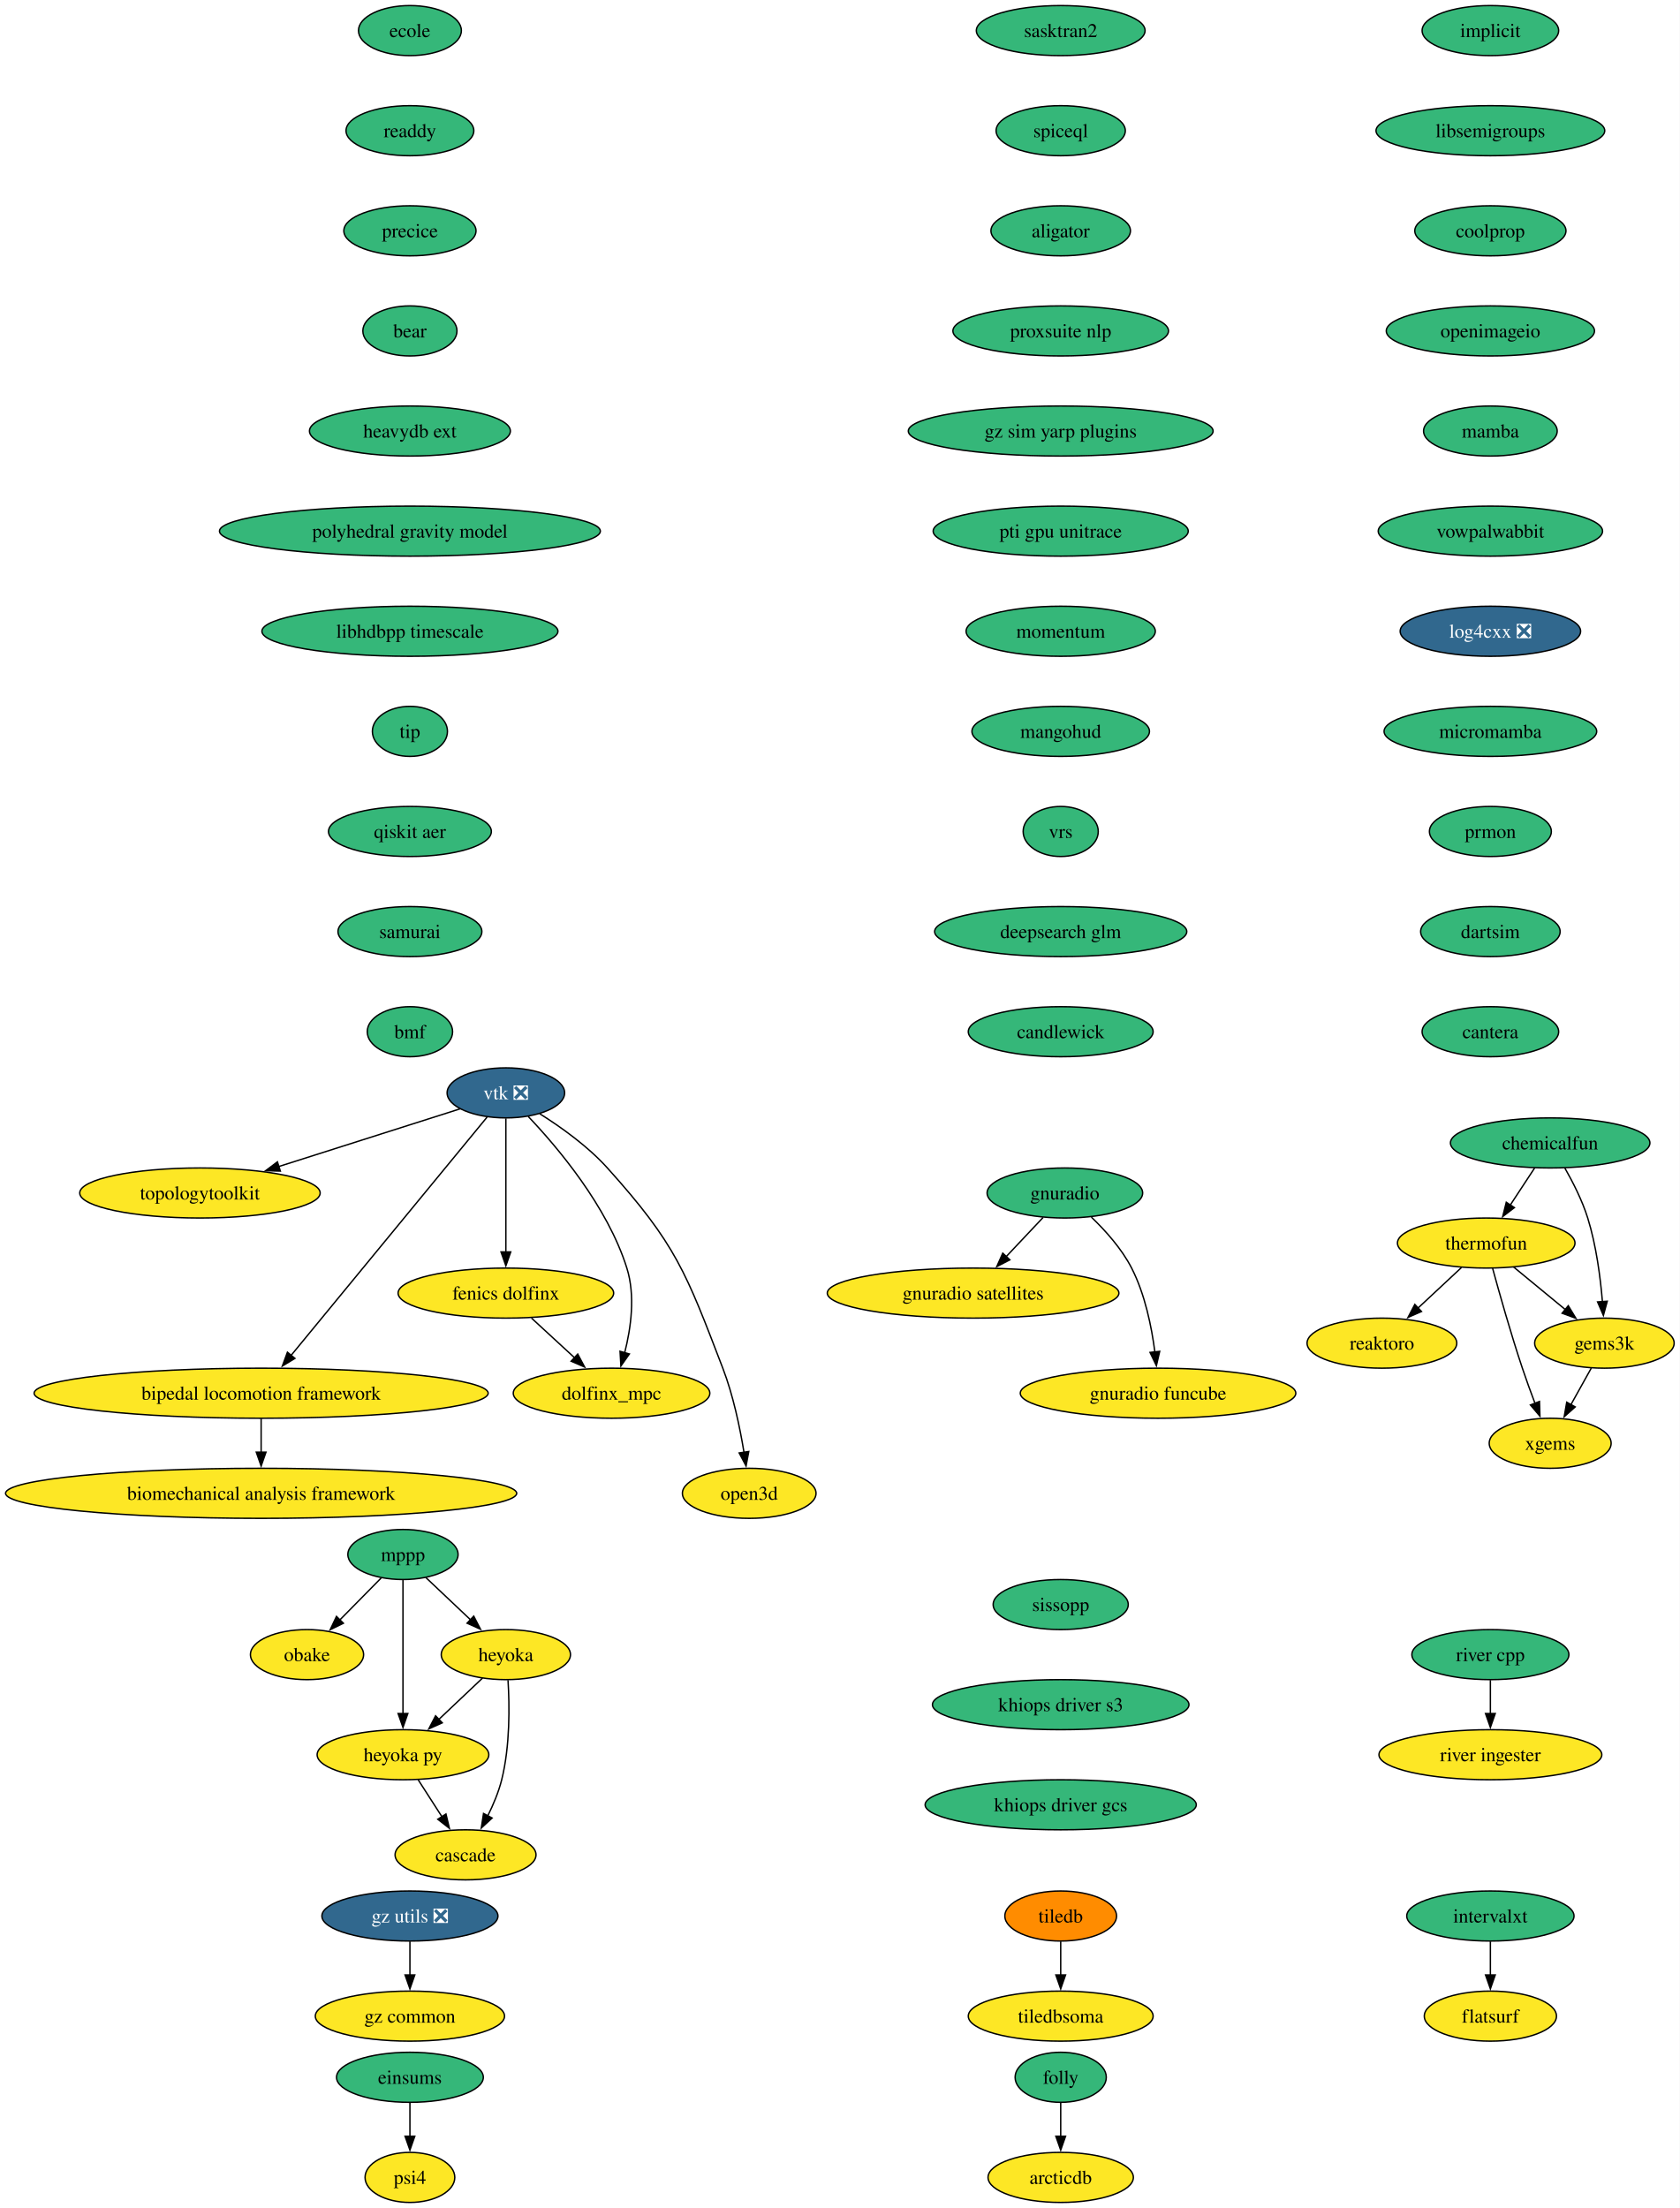
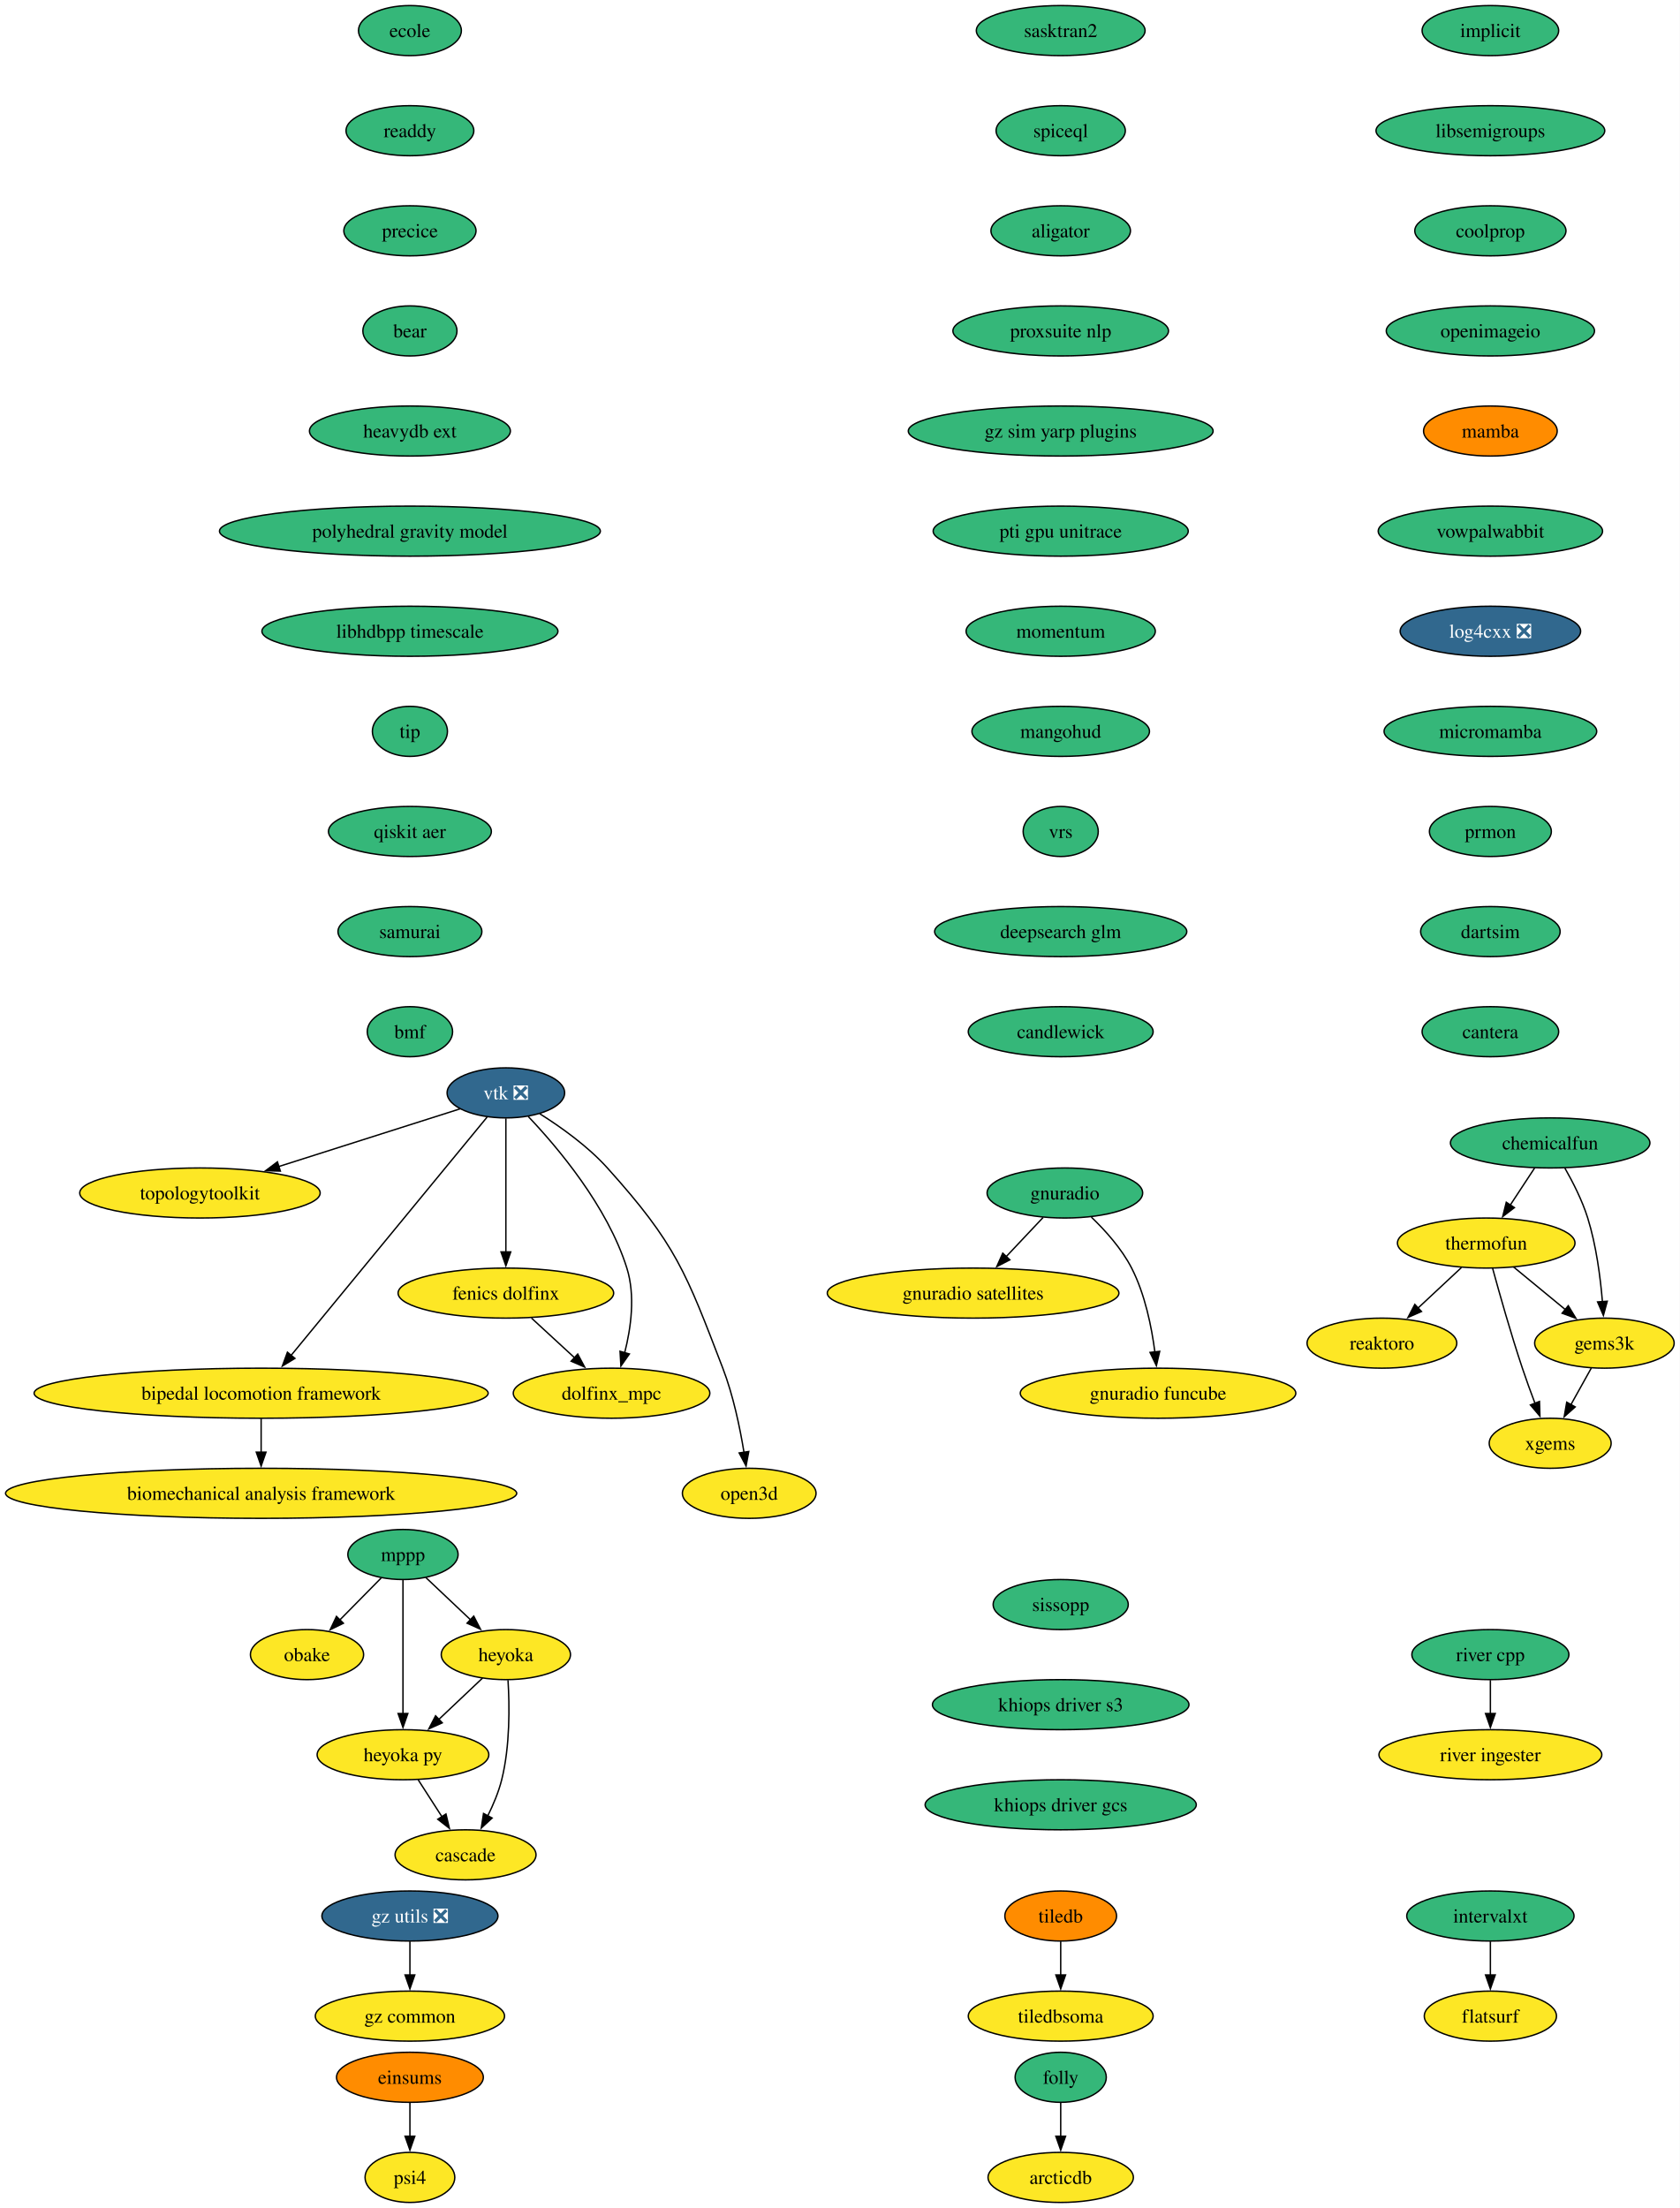
<svg xmlns="http://www.w3.org/2000/svg" xmlns:xlink="http://www.w3.org/1999/xlink" width="1208pt" height="1588pt" viewBox="0.00 0.00 1208.00 1588.00">
  <g id="graph0" class="graph" transform="scale(1 1) rotate(0) translate(4 1584)">
    <polygon fill="white" stroke="none" points="-4,4 -4,-1584 1203.94,-1584 1203.94,4 -4,4" />
    <g id="node1" class="node">
      <g id="a_node1">
        <a xlink:href="https://github.com/conda-forge/implicit-feedstock" xlink:title="implicit">
          <ellipse fill="#35b779" stroke="black" cx="1067.79" cy="-1562" rx="49.1" ry="18" />
          <text xml:space="preserve" text-anchor="middle" x="1067.79" y="-1557.33" font-family="Times,serif" font-size="14.00">implicit</text>
        </a>
      </g>
    </g>
    <g id="node2" class="node">
      <g id="a_node2">
        <a xlink:href="https://github.com/conda-forge/libsemigroups-feedstock" xlink:title="libsemigroups">
          <ellipse fill="#35b779" stroke="black" cx="1067.79" cy="-1490" rx="82.25" ry="18" />
          <text xml:space="preserve" text-anchor="middle" x="1067.79" y="-1485.33" font-family="Times,serif" font-size="14.00">libsemigroups</text>
        </a>
      </g>
    </g>
    <g id="node3" class="node">
      <g id="a_node3">
        <a xlink:href="https://github.com/conda-forge/coolprop-feedstock" xlink:title="coolprop">
          <ellipse fill="#35b779" stroke="black" cx="1067.79" cy="-1418" rx="54.36" ry="18" />
          <text xml:space="preserve" text-anchor="middle" x="1067.79" y="-1413.33" font-family="Times,serif" font-size="14.00">coolprop</text>
        </a>
      </g>
    </g>
    <g id="node18" class="node">
      <g id="a_node18">
        <a xlink:href="https://github.com/conda-forge/openimageio-feedstock" xlink:title="openimageio">
          <ellipse fill="#35b779" stroke="black" cx="1067.79" cy="-1346" rx="74.88" ry="18" />
          <text xml:space="preserve" text-anchor="middle" x="1067.79" y="-1341.33" font-family="Times,serif" font-size="14.00">openimageio</text>
        </a>
      </g>
    </g>
    <g id="node4" class="node">
      <g id="a_node4">
        <a xlink:href="https://github.com/conda-forge/mppp-feedstock" xlink:title="mppp">
          <ellipse fill="#35b779" stroke="black" cx="285.79" cy="-466" rx="39.63" ry="18" />
          <text xml:space="preserve" text-anchor="middle" x="285.79" y="-461.32" font-family="Times,serif" font-size="14.00">mppp</text>
        </a>
      </g>
    </g>
    <g id="node5" class="node">
      <g id="a_node5">
        <a xlink:href="https://github.com/conda-forge/obake-feedstock" xlink:title="obake">
          <ellipse fill="#fde725" stroke="black" cx="216.79" cy="-394" rx="40.69" ry="18" />
          <text xml:space="preserve" text-anchor="middle" x="216.79" y="-389.32" font-family="Times,serif" font-size="14.00">obake</text>
        </a>
      </g>
    </g>
    <g id="edge3" class="edge">
      <path fill="none" stroke="black" d="M270.13,-449.12C261.31,-440.17 250.12,-428.81 240.26,-418.81" />
      <polygon fill="black" stroke="black" points="242.96,-416.56 233.45,-411.9 237.97,-421.48 242.96,-416.56" />
    </g>
    <g id="node6" class="node">
      <g id="a_node6">
        <a xlink:href="https://github.com/conda-forge/heyoka-feedstock" xlink:title="heyoka">
          <ellipse fill="#fde725" stroke="black" cx="359.79" cy="-394" rx="46.47" ry="18" />
          <text xml:space="preserve" text-anchor="middle" x="359.79" y="-389.32" font-family="Times,serif" font-size="14.00">heyoka</text>
        </a>
      </g>
    </g>
    <g id="edge4" class="edge">
      <path fill="none" stroke="black" d="M302.21,-449.46C311.69,-440.5 323.8,-429.04 334.47,-418.95" />
      <polygon fill="black" stroke="black" points="336.68,-421.68 341.54,-412.26 331.87,-416.59 336.68,-421.68" />
    </g>
    <g id="node7" class="node">
      <g id="a_node7">
        <a xlink:href="https://github.com/conda-forge/heyoka.py-feedstock" xlink:title="heyoka py">
          <ellipse fill="#fde725" stroke="black" cx="285.79" cy="-322" rx="61.73" ry="18" />
          <text xml:space="preserve" text-anchor="middle" x="285.79" y="-317.32" font-family="Times,serif" font-size="14.00">heyoka py</text>
        </a>
      </g>
    </g>
    <g id="edge5" class="edge">
      <path fill="none" stroke="black" d="M285.79,-447.59C285.79,-423.61 285.79,-380.14 285.79,-351.42" />
      <polygon fill="black" stroke="black" points="289.29,-351.62 285.79,-341.62 282.29,-351.62 289.29,-351.62" />
    </g>
    <g id="edge6" class="edge">
      <path fill="none" stroke="black" d="M343,-377.12C333.73,-368.36 322.04,-357.29 311.64,-347.45" />
      <polygon fill="black" stroke="black" points="314.05,-344.92 304.38,-340.59 309.24,-350.01 314.05,-344.92" />
    </g>
    <g id="node8" class="node">
      <g id="a_node8">
        <a xlink:href="https://github.com/conda-forge/cascade-feedstock" xlink:title="cascade">
          <ellipse fill="#fde725" stroke="black" cx="330.79" cy="-250" rx="50.68" ry="18" />
          <text xml:space="preserve" text-anchor="middle" x="330.79" y="-245.32" font-family="Times,serif" font-size="14.00">cascade</text>
        </a>
      </g>
    </g>
    <g id="edge7" class="edge">
      <path fill="none" stroke="black" d="M361.33,-375.64C362.45,-357.48 362.86,-328.3 356.79,-304 354.58,-295.15 350.76,-286.05 346.72,-277.94" />
      <polygon fill="black" stroke="black" points="349.91,-276.47 342.11,-269.29 343.73,-279.76 349.91,-276.47" />
    </g>
    <g id="edge8" class="edge">
      <path fill="none" stroke="black" d="M296.68,-304.05C301.82,-296.06 308.08,-286.33 313.82,-277.4" />
      <polygon fill="black" stroke="black" points="316.71,-279.37 319.18,-269.06 310.82,-275.58 316.71,-279.37" />
    </g>
    <g id="node9" class="node">
      <g id="a_node9">
        <a xlink:href="https://github.com/conda-forge/tiledb-feedstock" xlink:title="tiledb">
          <ellipse fill="#ff8c00" stroke="black" cx="758.79" cy="-206" rx="40.16" ry="18" />
          <text xml:space="preserve" text-anchor="middle" x="758.79" y="-201.33" font-family="Times,serif" font-size="14.00">tiledb</text>
        </a>
      </g>
    </g>
    <g id="node10" class="node">
      <g id="a_node10">
        <a xlink:href="https://github.com/conda-forge/tiledbsoma-feedstock" xlink:title="tiledbsoma">
          <ellipse fill="#fde725" stroke="black" cx="758.79" cy="-134" rx="66.47" ry="18" />
          <text xml:space="preserve" text-anchor="middle" x="758.79" y="-129.32" font-family="Times,serif" font-size="14.00">tiledbsoma</text>
        </a>
      </g>
    </g>
    <g id="edge9" class="edge">
      <path fill="none" stroke="black" d="M758.79,-187.7C758.79,-180.41 758.79,-171.73 758.79,-163.54" />
      <polygon fill="black" stroke="black" points="762.29,-163.62 758.79,-153.62 755.29,-163.62 762.29,-163.62" />
    </g>
    <g id="node11" class="node">
      <g id="a_node11">
        <a xlink:href="https://github.com/conda-forge/vtk-feedstock/pull/411" xlink:title="vtk ❎">
          <ellipse fill="#31688e" stroke="black" cx="359.79" cy="-798" rx="42.26" ry="18" />
          <text xml:space="preserve" text-anchor="middle" x="359.79" y="-793.33" font-family="Times,serif" font-size="14.00" fill="white">vtk ❎</text>
        </a>
      </g>
    </g>
    <g id="node12" class="node">
      <g id="a_node12">
        <a xlink:href="https://github.com/conda-forge/topologytoolkit-feedstock" xlink:title="topologytoolkit">
          <ellipse fill="#fde725" stroke="black" cx="139.79" cy="-726" rx="86.46" ry="18" />
          <text xml:space="preserve" text-anchor="middle" x="139.79" y="-721.33" font-family="Times,serif" font-size="14.00">topologytoolkit</text>
        </a>
      </g>
    </g>
    <g id="edge10" class="edge">
      <path fill="none" stroke="black" d="M326.85,-786.52C292.41,-775.56 237.71,-758.16 196.34,-744.99" />
      <polygon fill="black" stroke="black" points="197.63,-741.73 187.04,-742.03 195.5,-748.4 197.63,-741.73" />
    </g>
    <g id="node13" class="node">
      <g id="a_node13">
        <a xlink:href="https://github.com/conda-forge/fenics-dolfinx-feedstock" xlink:title="fenics dolfinx">
          <ellipse fill="#fde725" stroke="black" cx="359.79" cy="-654" rx="77.52" ry="18" />
          <text xml:space="preserve" text-anchor="middle" x="359.79" y="-649.33" font-family="Times,serif" font-size="14.00">fenics dolfinx</text>
        </a>
      </g>
    </g>
    <g id="edge11" class="edge">
      <path fill="none" stroke="black" d="M359.79,-779.59C359.79,-755.61 359.79,-712.14 359.79,-683.42" />
      <polygon fill="black" stroke="black" points="363.29,-683.62 359.79,-673.62 356.29,-683.62 363.29,-683.62" />
    </g>
    <g id="node14" class="node">
      <g id="a_node14">
        <a xlink:href="https://github.com/conda-forge/bipedal-locomotion-framework-feedstock" xlink:title="bipedal locomotion framework">
          <ellipse fill="#fde725" stroke="black" cx="183.79" cy="-582" rx="163.27" ry="18" />
          <text xml:space="preserve" text-anchor="middle" x="183.79" y="-577.33" font-family="Times,serif" font-size="14.00">bipedal locomotion framework</text>
        </a>
      </g>
    </g>
    <g id="edge12" class="edge">
      <path fill="none" stroke="black" d="M346.27,-780.56C315.91,-743.65 242.11,-653.91 205.34,-609.21" />
      <polygon fill="black" stroke="black" points="208.1,-607.05 199.05,-601.55 202.7,-611.5 208.1,-607.05" />
    </g>
    <g id="node15" class="node">
      <g id="a_node15">
        <a xlink:href="https://github.com/conda-forge/dolfinx_mpc-feedstock" xlink:title="dolfinx_mpc">
          <ellipse fill="#fde725" stroke="black" cx="435.79" cy="-582" rx="70.68" ry="18" />
          <text xml:space="preserve" text-anchor="middle" x="435.79" y="-577.33" font-family="Times,serif" font-size="14.00">dolfinx_mpc</text>
        </a>
      </g>
    </g>
    <g id="edge13" class="edge">
      <path fill="none" stroke="black" d="M375.88,-781.02C396.96,-758.83 432.86,-716.4 446.79,-672 452.99,-652.23 449.77,-628.97 445.25,-611.18" />
      <polygon fill="black" stroke="black" points="448.62,-610.23 442.51,-601.57 441.89,-612.15 448.62,-610.23" />
    </g>
    <g id="node16" class="node">
      <g id="a_node16">
        <a xlink:href="https://github.com/conda-forge/open3d-feedstock" xlink:title="open3d">
          <ellipse fill="#fde725" stroke="black" cx="534.79" cy="-510" rx="48.05" ry="18" />
          <text xml:space="preserve" text-anchor="middle" x="534.79" y="-505.32" font-family="Times,serif" font-size="14.00">open3d</text>
        </a>
      </g>
    </g>
    <g id="edge14" class="edge">
      <path fill="none" stroke="black" d="M384.16,-782.99C399.41,-773.39 418.75,-759.6 432.79,-744 482.21,-689.09 489.31,-668.96 515.79,-600 523.29,-580.47 528.11,-557.32 531.02,-539.53" />
      <polygon fill="black" stroke="black" points="534.48,-540.09 532.52,-529.68 527.56,-539.04 534.48,-540.09" />
    </g>
    <g id="edge15" class="edge">
      <path fill="none" stroke="black" d="M378.19,-636.05C387.52,-627.46 399.03,-616.86 409.3,-607.4" />
      <polygon fill="black" stroke="black" points="411.46,-610.16 416.45,-600.81 406.72,-605.01 411.46,-610.16" />
    </g>
    <g id="node17" class="node">
      <g id="a_node17">
        <a xlink:href="https://github.com/conda-forge/biomechanical-analysis-framework-feedstock" xlink:title="biomechanical analysis framework">
          <ellipse fill="#fde725" stroke="black" cx="183.79" cy="-510" rx="183.79" ry="18" />
          <text xml:space="preserve" text-anchor="middle" x="183.79" y="-505.32" font-family="Times,serif" font-size="14.00">biomechanical analysis framework</text>
        </a>
      </g>
    </g>
    <g id="edge16" class="edge">
      <path fill="none" stroke="black" d="M183.79,-563.7C183.79,-556.41 183.79,-547.73 183.79,-539.54" />
      <polygon fill="black" stroke="black" points="187.29,-539.62 183.79,-529.62 180.29,-539.62 187.29,-539.62" />
    </g>
    <g id="node20" class="node">
      <g id="a_node20">
        <a xlink:href="https://github.com/conda-forge/mamba-feedstock" xlink:title="mamba">
-           <ellipse fill="#35b779" stroke="black" cx="1067.79" cy="-1274" rx="48.05" ry="18" />
+           <ellipse fill="#ff8c00" stroke="black" cx="1067.79" cy="-1274" rx="48.05" ry="18" />
          <text xml:space="preserve" text-anchor="middle" x="1067.79" y="-1269.33" font-family="Times,serif" font-size="14.00">mamba</text>
        </a>
      </g>
    </g>
    <g id="node19" class="node">
      <g id="a_node19">
        <a xlink:href="https://github.com/conda-forge/reaktoro-feedstock" xlink:title="reaktoro">
          <ellipse fill="#fde725" stroke="black" cx="989.79" cy="-618" rx="53.84" ry="18" />
          <text xml:space="preserve" text-anchor="middle" x="989.79" y="-613.33" font-family="Times,serif" font-size="14.00">reaktoro</text>
        </a>
      </g>
    </g>
    <g id="node21" class="node">
      <g id="a_node21">
        <a xlink:href="https://github.com/conda-forge/vowpalwabbit-feedstock" xlink:title="vowpalwabbit">
          <ellipse fill="#35b779" stroke="black" cx="1067.79" cy="-1202" rx="80.67" ry="18" />
          <text xml:space="preserve" text-anchor="middle" x="1067.79" y="-1197.33" font-family="Times,serif" font-size="14.00">vowpalwabbit</text>
        </a>
      </g>
    </g>
    <g id="node25" class="node">
      <g id="a_node25">
        <a xlink:href="https://github.com/conda-forge/log4cxx-feedstock/pull/33" xlink:title="log4cxx ❎">
          <ellipse fill="#31688e" stroke="black" cx="1067.79" cy="-1130" rx="64.89" ry="18" />
          <text xml:space="preserve" text-anchor="middle" x="1067.79" y="-1125.33" font-family="Times,serif" font-size="14.00" fill="white">log4cxx ❎</text>
        </a>
      </g>
    </g>
    <g id="node22" class="node">
      <g id="a_node22">
        <a xlink:href="https://github.com/conda-forge/thermofun-feedstock" xlink:title="thermofun">
          <ellipse fill="#fde725" stroke="black" cx="1064.79" cy="-690" rx="63.84" ry="18" />
          <text xml:space="preserve" text-anchor="middle" x="1064.79" y="-685.33" font-family="Times,serif" font-size="14.00">thermofun</text>
        </a>
      </g>
    </g>
    <g id="edge20" class="edge">
      <path fill="none" stroke="black" d="M1047.01,-672.41C1037.67,-663.69 1026.05,-652.85 1015.72,-643.21" />
      <polygon fill="black" stroke="black" points="1018.24,-640.77 1008.54,-636.5 1013.46,-645.88 1018.24,-640.77" />
    </g>
    <g id="node23" class="node">
      <g id="a_node23">
        <a xlink:href="https://github.com/conda-forge/gems3k-feedstock" xlink:title="gems3k">
          <ellipse fill="#fde725" stroke="black" cx="1149.79" cy="-618" rx="50.16" ry="18" />
          <text xml:space="preserve" text-anchor="middle" x="1149.79" y="-613.33" font-family="Times,serif" font-size="14.00">gems3k</text>
        </a>
      </g>
    </g>
    <g id="edge21" class="edge">
      <path fill="none" stroke="black" d="M1084.5,-672.76C1095.52,-663.69 1109.45,-652.22 1121.6,-642.21" />
      <polygon fill="black" stroke="black" points="1123.81,-644.93 1129.3,-635.87 1119.36,-639.52 1123.81,-644.93" />
    </g>
    <g id="node24" class="node">
      <g id="a_node24">
        <a xlink:href="https://github.com/conda-forge/xgems-feedstock" xlink:title="xgems">
          <ellipse fill="#fde725" stroke="black" cx="1110.79" cy="-546" rx="43.84" ry="18" />
          <text xml:space="preserve" text-anchor="middle" x="1110.79" y="-541.33" font-family="Times,serif" font-size="14.00">xgems</text>
        </a>
      </g>
    </g>
    <g id="edge22" class="edge">
      <path fill="none" stroke="black" d="M1069.39,-671.82C1074.31,-653.8 1082.52,-624.73 1090.79,-600 1093.57,-591.66 1096.85,-582.69 1099.94,-574.54" />
      <polygon fill="black" stroke="black" points="1103.1,-576.07 1103.42,-565.48 1096.57,-573.56 1103.1,-576.07" />
    </g>
    <g id="edge23" class="edge">
      <path fill="none" stroke="black" d="M1140.35,-600.05C1135.94,-592.14 1130.59,-582.54 1125.66,-573.69" />
      <polygon fill="black" stroke="black" points="1128.8,-572.14 1120.88,-565.11 1122.69,-575.55 1128.8,-572.14" />
    </g>
    <g id="node26" class="node">
      <g id="a_node26">
        <a xlink:href="https://github.com/conda-forge/micromamba-feedstock" xlink:title="micromamba">
          <ellipse fill="#35b779" stroke="black" cx="1067.79" cy="-1058" rx="76.46" ry="18" />
          <text xml:space="preserve" text-anchor="middle" x="1067.79" y="-1053.33" font-family="Times,serif" font-size="14.00">micromamba</text>
        </a>
      </g>
    </g>
    <g id="node30" class="node">
      <g id="a_node30">
        <a xlink:href="https://github.com/conda-forge/prmon-feedstock" xlink:title="prmon">
          <ellipse fill="#35b779" stroke="black" cx="1067.79" cy="-986" rx="43.84" ry="18" />
          <text xml:space="preserve" text-anchor="middle" x="1067.79" y="-981.33" font-family="Times,serif" font-size="14.00">prmon</text>
        </a>
      </g>
    </g>
    <g id="node27" class="node">
      <g id="a_node27">
        <a xlink:href="https://github.com/conda-forge/gnuradio-feedstock" xlink:title="gnuradio">
          <ellipse fill="#35b779" stroke="black" cx="761.79" cy="-726" rx="55.94" ry="18" />
          <text xml:space="preserve" text-anchor="middle" x="761.79" y="-721.33" font-family="Times,serif" font-size="14.00">gnuradio</text>
        </a>
      </g>
    </g>
    <g id="node28" class="node">
      <g id="a_node28">
        <a xlink:href="https://github.com/conda-forge/gnuradio-satellites-feedstock" xlink:title="gnuradio satellites">
          <ellipse fill="#fde725" stroke="black" cx="695.79" cy="-654" rx="104.87" ry="18" />
          <text xml:space="preserve" text-anchor="middle" x="695.79" y="-649.33" font-family="Times,serif" font-size="14.00">gnuradio satellites</text>
        </a>
      </g>
    </g>
    <g id="edge26" class="edge">
      <path fill="none" stroke="black" d="M746.15,-708.41C738.21,-699.99 728.4,-689.58 719.55,-680.2" />
      <polygon fill="black" stroke="black" points="722.22,-677.93 712.81,-673.06 717.13,-682.73 722.22,-677.93" />
    </g>
    <g id="node29" class="node">
      <g id="a_node29">
        <a xlink:href="https://github.com/conda-forge/gnuradio-funcube-feedstock" xlink:title="gnuradio funcube">
          <ellipse fill="#fde725" stroke="black" cx="828.79" cy="-582" rx="99.08" ry="18" />
          <text xml:space="preserve" text-anchor="middle" x="828.79" y="-577.33" font-family="Times,serif" font-size="14.00">gnuradio funcube</text>
        </a>
      </g>
    </g>
    <g id="edge27" class="edge">
      <path fill="none" stroke="black" d="M780.84,-708.65C790.92,-698.98 802.66,-685.92 809.79,-672 819.43,-653.17 824.18,-629.69 826.52,-611.58" />
      <polygon fill="black" stroke="black" points="829.98,-612.11 827.6,-601.79 823.03,-611.35 829.98,-612.11" />
    </g>
    <g id="node31" class="node">
      <g id="a_node31">
        <a xlink:href="https://github.com/conda-forge/dartsim-feedstock" xlink:title="dartsim">
          <ellipse fill="#35b779" stroke="black" cx="1067.79" cy="-914" rx="50.16" ry="18" />
          <text xml:space="preserve" text-anchor="middle" x="1067.79" y="-909.33" font-family="Times,serif" font-size="14.00">dartsim</text>
        </a>
      </g>
    </g>
    <g id="node32" class="node">
      <g id="a_node32">
        <a xlink:href="https://github.com/conda-forge/cantera-feedstock" xlink:title="cantera">
          <ellipse fill="#35b779" stroke="black" cx="1067.79" cy="-842" rx="49.1" ry="18" />
          <text xml:space="preserve" text-anchor="middle" x="1067.79" y="-837.33" font-family="Times,serif" font-size="14.00">cantera</text>
        </a>
      </g>
    </g>
    <g id="node33" class="node">
      <g id="a_node33">
        <a xlink:href="https://github.com/conda-forge/ecole-feedstock" xlink:title="ecole">
          <ellipse fill="#35b779" stroke="black" cx="290.79" cy="-1562" rx="37" ry="18" />
          <text xml:space="preserve" text-anchor="middle" x="290.79" y="-1557.33" font-family="Times,serif" font-size="14.00">ecole</text>
        </a>
      </g>
    </g>
    <g id="node34" class="node">
      <g id="a_node34">
        <a xlink:href="https://github.com/conda-forge/readdy-feedstock" xlink:title="readdy">
          <ellipse fill="#35b779" stroke="black" cx="290.79" cy="-1490" rx="45.95" ry="18" />
          <text xml:space="preserve" text-anchor="middle" x="290.79" y="-1485.33" font-family="Times,serif" font-size="14.00">readdy</text>
        </a>
      </g>
    </g>
    <g id="node39" class="node">
      <g id="a_node39">
        <a xlink:href="https://github.com/conda-forge/precice-feedstock" xlink:title="precice">
          <ellipse fill="#35b779" stroke="black" cx="290.79" cy="-1418" rx="47.53" ry="18" />
          <text xml:space="preserve" text-anchor="middle" x="290.79" y="-1413.33" font-family="Times,serif" font-size="14.00">precice</text>
        </a>
      </g>
    </g>
    <g id="node35" class="node">
      <g id="a_node35">
        <a xlink:href="https://github.com/conda-forge/folly-feedstock" xlink:title="folly">
          <ellipse fill="#35b779" stroke="black" cx="758.79" cy="-90" rx="32.79" ry="18" />
          <text xml:space="preserve" text-anchor="middle" x="758.79" y="-85.33" font-family="Times,serif" font-size="14.00">folly</text>
        </a>
      </g>
    </g>
    <g id="node36" class="node">
      <g id="a_node36">
        <a xlink:href="https://github.com/conda-forge/arcticdb-feedstock" xlink:title="arcticdb">
          <ellipse fill="#fde725" stroke="black" cx="758.79" cy="-18" rx="52.26" ry="18" />
          <text xml:space="preserve" text-anchor="middle" x="758.79" y="-13.32" font-family="Times,serif" font-size="14.00">arcticdb</text>
        </a>
      </g>
    </g>
    <g id="edge32" class="edge">
      <path fill="none" stroke="black" d="M758.79,-71.7C758.79,-64.41 758.79,-55.73 758.79,-47.54" />
      <polygon fill="black" stroke="black" points="762.29,-47.62 758.79,-37.62 755.29,-47.62 762.29,-47.62" />
    </g>
    <g id="node37" class="node">
      <g id="a_node37">
        <a xlink:href="https://github.com/conda-forge/intervalxt-feedstock" xlink:title="intervalxt">
          <ellipse fill="#35b779" stroke="black" cx="1067.79" cy="-206" rx="60.15" ry="18" />
          <text xml:space="preserve" text-anchor="middle" x="1067.79" y="-201.33" font-family="Times,serif" font-size="14.00">intervalxt</text>
        </a>
      </g>
    </g>
    <g id="node38" class="node">
      <g id="a_node38">
        <a xlink:href="https://github.com/conda-forge/flatsurf-feedstock" xlink:title="flatsurf">
          <ellipse fill="#fde725" stroke="black" cx="1067.79" cy="-134" rx="47.53" ry="18" />
          <text xml:space="preserve" text-anchor="middle" x="1067.79" y="-129.32" font-family="Times,serif" font-size="14.00">flatsurf</text>
        </a>
      </g>
    </g>
    <g id="edge33" class="edge">
      <path fill="none" stroke="black" d="M1067.79,-187.7C1067.79,-180.41 1067.79,-171.73 1067.79,-163.54" />
      <polygon fill="black" stroke="black" points="1071.29,-163.62 1067.79,-153.62 1064.29,-163.62 1071.29,-163.62" />
    </g>
    <g id="node40" class="node">
      <g id="a_node40">
        <a xlink:href="https://github.com/conda-forge/bear-feedstock" xlink:title="bear">
          <ellipse fill="#35b779" stroke="black" cx="290.79" cy="-1346" rx="33.85" ry="18" />
          <text xml:space="preserve" text-anchor="middle" x="290.79" y="-1341.33" font-family="Times,serif" font-size="14.00">bear</text>
        </a>
      </g>
    </g>
    <g id="node41" class="node">
      <g id="a_node41">
        <a xlink:href="https://github.com/conda-forge/heavydb-ext-feedstock" xlink:title="heavydb ext">
          <ellipse fill="#35b779" stroke="black" cx="290.79" cy="-1274" rx="72.25" ry="18" />
          <text xml:space="preserve" text-anchor="middle" x="290.79" y="-1269.33" font-family="Times,serif" font-size="14.00">heavydb ext</text>
        </a>
      </g>
    </g>
    <g id="node45" class="node">
      <g id="a_node45">
        <a xlink:href="https://github.com/conda-forge/polyhedral-gravity-model-feedstock" xlink:title="polyhedral gravity model">
          <ellipse fill="#35b779" stroke="black" cx="290.79" cy="-1202" rx="136.97" ry="18" />
          <text xml:space="preserve" text-anchor="middle" x="290.79" y="-1197.33" font-family="Times,serif" font-size="14.00">polyhedral gravity model</text>
        </a>
      </g>
    </g>
    <g id="node42" class="node">
      <g id="a_node42">
        <a xlink:href="https://github.com/conda-forge/chemicalfun-feedstock" xlink:title="chemicalfun">
          <ellipse fill="#35b779" stroke="black" cx="1110.79" cy="-762" rx="71.73" ry="18" />
          <text xml:space="preserve" text-anchor="middle" x="1110.79" y="-757.33" font-family="Times,serif" font-size="14.00">chemicalfun</text>
        </a>
      </g>
    </g>
    <g id="edge37" class="edge">
      <path fill="none" stroke="black" d="M1099.65,-744.05C1094.4,-736.06 1088.01,-726.33 1082.14,-717.4" />
      <polygon fill="black" stroke="black" points="1085.07,-715.49 1076.65,-709.05 1079.22,-719.33 1085.07,-715.49" />
    </g>
    <g id="edge38" class="edge">
      <path fill="none" stroke="black" d="M1121.33,-743.96C1127.1,-733.87 1133.85,-720.62 1137.79,-708 1143.9,-688.41 1146.9,-665.44 1148.37,-647.74" />
      <polygon fill="black" stroke="black" points="1151.85,-648.16 1149.06,-637.94 1144.87,-647.67 1151.85,-648.16" />
    </g>
    <g id="node43" class="node">
      <g id="a_node43">
        <a xlink:href="https://github.com/conda-forge/river-cpp-feedstock" xlink:title="river cpp">
          <ellipse fill="#35b779" stroke="black" cx="1067.79" cy="-394" rx="56.47" ry="18" />
          <text xml:space="preserve" text-anchor="middle" x="1067.79" y="-389.32" font-family="Times,serif" font-size="14.00">river cpp</text>
        </a>
      </g>
    </g>
    <g id="node44" class="node">
      <g id="a_node44">
        <a xlink:href="https://github.com/conda-forge/river-ingester-feedstock" xlink:title="river ingester">
          <ellipse fill="#fde725" stroke="black" cx="1067.79" cy="-322" rx="80.14" ry="18" />
          <text xml:space="preserve" text-anchor="middle" x="1067.79" y="-317.32" font-family="Times,serif" font-size="14.00">river ingester</text>
        </a>
      </g>
    </g>
    <g id="edge39" class="edge">
      <path fill="none" stroke="black" d="M1067.79,-375.7C1067.79,-368.41 1067.79,-359.73 1067.79,-351.54" />
      <polygon fill="black" stroke="black" points="1071.29,-351.62 1067.79,-341.62 1064.29,-351.62 1071.29,-351.62" />
    </g>
    <g id="node46" class="node">
      <g id="a_node46">
        <a xlink:href="https://github.com/conda-forge/libhdbpp-timescale-feedstock" xlink:title="libhdbpp timescale">
          <ellipse fill="#35b779" stroke="black" cx="290.79" cy="-1130" rx="106.45" ry="18" />
          <text xml:space="preserve" text-anchor="middle" x="290.79" y="-1125.33" font-family="Times,serif" font-size="14.00">libhdbpp timescale</text>
        </a>
      </g>
    </g>
    <g id="node49" class="node">
      <g id="a_node49">
        <a xlink:href="https://github.com/conda-forge/tip-feedstock" xlink:title="tip">
          <ellipse fill="#35b779" stroke="black" cx="290.79" cy="-1058" rx="27" ry="18" />
          <text xml:space="preserve" text-anchor="middle" x="290.79" y="-1053.33" font-family="Times,serif" font-size="14.00">tip</text>
        </a>
      </g>
    </g>
    <g id="node47" class="node">
      <g id="a_node47">
        <a xlink:href="https://github.com/conda-forge/gz-utils-feedstock/pull/26" xlink:title="gz utils ❎">
          <ellipse fill="#31688e" stroke="black" cx="290.79" cy="-206" rx="63.31" ry="18" />
          <text xml:space="preserve" text-anchor="middle" x="290.79" y="-201.33" font-family="Times,serif" font-size="14.00" fill="white">gz utils ❎</text>
        </a>
      </g>
    </g>
    <g id="node48" class="node">
      <g id="a_node48">
        <a xlink:href="https://github.com/conda-forge/gz-common-feedstock" xlink:title="gz common">
          <ellipse fill="#fde725" stroke="black" cx="290.79" cy="-134" rx="68.04" ry="18" />
          <text xml:space="preserve" text-anchor="middle" x="290.79" y="-129.32" font-family="Times,serif" font-size="14.00">gz common</text>
        </a>
      </g>
    </g>
    <g id="edge42" class="edge">
      <path fill="none" stroke="black" d="M290.79,-187.7C290.79,-180.41 290.79,-171.73 290.79,-163.54" />
      <polygon fill="black" stroke="black" points="294.29,-163.62 290.79,-153.62 287.29,-163.62 294.29,-163.62" />
    </g>
    <g id="node50" class="node">
      <g id="a_node50">
        <a xlink:href="https://github.com/conda-forge/qiskit-aer-feedstock" xlink:title="qiskit aer">
          <ellipse fill="#35b779" stroke="black" cx="290.79" cy="-986" rx="58.57" ry="18" />
          <text xml:space="preserve" text-anchor="middle" x="290.79" y="-981.33" font-family="Times,serif" font-size="14.00">qiskit aer</text>
        </a>
      </g>
    </g>
    <g id="node51" class="node">
      <g id="a_node51">
        <a xlink:href="https://github.com/conda-forge/samurai-feedstock" xlink:title="samurai">
          <ellipse fill="#35b779" stroke="black" cx="290.79" cy="-914" rx="51.74" ry="18" />
          <text xml:space="preserve" text-anchor="middle" x="290.79" y="-909.33" font-family="Times,serif" font-size="14.00">samurai</text>
        </a>
      </g>
    </g>
    <g id="node52" class="node">
      <g id="a_node52">
        <a xlink:href="https://github.com/conda-forge/bmf-feedstock" xlink:title="bmf">
          <ellipse fill="#35b779" stroke="black" cx="290.79" cy="-842" rx="30.69" ry="18" />
          <text xml:space="preserve" text-anchor="middle" x="290.79" y="-837.33" font-family="Times,serif" font-size="14.00">bmf</text>
        </a>
      </g>
    </g>
    <g id="node53" class="node">
      <g id="a_node53">
        <a xlink:href="https://github.com/conda-forge/psi4-feedstock" xlink:title="psi4">
          <ellipse fill="#fde725" stroke="black" cx="290.79" cy="-18" rx="32.27" ry="18" />
          <text xml:space="preserve" text-anchor="middle" x="290.79" y="-13.32" font-family="Times,serif" font-size="14.00">psi4</text>
        </a>
      </g>
    </g>
    <g id="node54" class="node">
      <g id="a_node54">
        <a xlink:href="https://github.com/conda-forge/einsums-feedstock" xlink:title="einsums">
-           <ellipse fill="#35b779" stroke="black" cx="290.79" cy="-90" rx="52.79" ry="18" />
+           <ellipse fill="#ff8c00" stroke="black" cx="290.79" cy="-90" rx="52.79" ry="18" />
          <text xml:space="preserve" text-anchor="middle" x="290.79" y="-85.33" font-family="Times,serif" font-size="14.00">einsums</text>
        </a>
      </g>
    </g>
    <g id="edge47" class="edge">
      <path fill="none" stroke="black" d="M290.79,-71.7C290.79,-64.41 290.79,-55.73 290.79,-47.54" />
      <polygon fill="black" stroke="black" points="294.29,-47.62 290.79,-37.62 287.29,-47.62 294.29,-47.62" />
    </g>
    <g id="node55" class="node">
      <g id="a_node55">
        <a xlink:href="https://github.com/conda-forge/sasktran2-feedstock" xlink:title="sasktran2">
          <ellipse fill="#35b779" stroke="black" cx="758.79" cy="-1562" rx="60.68" ry="18" />
          <text xml:space="preserve" text-anchor="middle" x="758.79" y="-1557.33" font-family="Times,serif" font-size="14.00">sasktran2</text>
        </a>
      </g>
    </g>
    <g id="node56" class="node">
      <g id="a_node56">
        <a xlink:href="https://github.com/conda-forge/spiceql-feedstock" xlink:title="spiceql">
          <ellipse fill="#35b779" stroke="black" cx="758.79" cy="-1490" rx="46.47" ry="18" />
          <text xml:space="preserve" text-anchor="middle" x="758.79" y="-1485.33" font-family="Times,serif" font-size="14.00">spiceql</text>
        </a>
      </g>
    </g>
    <g id="node57" class="node">
      <g id="a_node57">
        <a xlink:href="https://github.com/conda-forge/aligator-feedstock" xlink:title="aligator">
          <ellipse fill="#35b779" stroke="black" cx="758.79" cy="-1418" rx="50.16" ry="18" />
          <text xml:space="preserve" text-anchor="middle" x="758.79" y="-1413.33" font-family="Times,serif" font-size="14.00">aligator</text>
        </a>
      </g>
    </g>
    <g id="node58" class="node">
      <g id="a_node58">
        <a xlink:href="https://github.com/conda-forge/proxsuite-nlp-feedstock" xlink:title="proxsuite nlp">
          <ellipse fill="#35b779" stroke="black" cx="758.79" cy="-1346" rx="77.52" ry="18" />
          <text xml:space="preserve" text-anchor="middle" x="758.79" y="-1341.33" font-family="Times,serif" font-size="14.00">proxsuite nlp</text>
        </a>
      </g>
    </g>
    <g id="node59" class="node">
      <g id="a_node59">
        <a xlink:href="https://github.com/conda-forge/gz-sim-yarp-plugins-feedstock" xlink:title="gz sim yarp plugins">
          <ellipse fill="#35b779" stroke="black" cx="758.79" cy="-1274" rx="109.61" ry="18" />
          <text xml:space="preserve" text-anchor="middle" x="758.79" y="-1269.33" font-family="Times,serif" font-size="14.00">gz sim yarp plugins</text>
        </a>
      </g>
    </g>
    <g id="node60" class="node">
      <g id="a_node60">
        <a xlink:href="https://github.com/conda-forge/pti-gpu-unitrace-feedstock" xlink:title="pti gpu unitrace">
          <ellipse fill="#35b779" stroke="black" cx="758.79" cy="-1202" rx="91.72" ry="18" />
          <text xml:space="preserve" text-anchor="middle" x="758.79" y="-1197.33" font-family="Times,serif" font-size="14.00">pti gpu unitrace</text>
        </a>
      </g>
    </g>
    <g id="node61" class="node">
      <g id="a_node61">
        <a xlink:href="https://github.com/conda-forge/momentum-feedstock" xlink:title="momentum">
          <ellipse fill="#35b779" stroke="black" cx="758.79" cy="-1130" rx="68.04" ry="18" />
          <text xml:space="preserve" text-anchor="middle" x="758.79" y="-1125.33" font-family="Times,serif" font-size="14.00">momentum</text>
        </a>
      </g>
    </g>
    <g id="node62" class="node">
      <g id="a_node62">
        <a xlink:href="https://github.com/conda-forge/mangohud-feedstock" xlink:title="mangohud">
          <ellipse fill="#35b779" stroke="black" cx="758.79" cy="-1058" rx="63.84" ry="18" />
          <text xml:space="preserve" text-anchor="middle" x="758.79" y="-1053.33" font-family="Times,serif" font-size="14.00">mangohud</text>
        </a>
      </g>
    </g>
    <g id="node63" class="node">
      <g id="a_node63">
        <a xlink:href="https://github.com/conda-forge/vrs-feedstock" xlink:title="vrs">
          <ellipse fill="#35b779" stroke="black" cx="758.79" cy="-986" rx="27.01" ry="18" />
          <text xml:space="preserve" text-anchor="middle" x="758.79" y="-981.33" font-family="Times,serif" font-size="14.00">vrs</text>
        </a>
      </g>
    </g>
    <g id="node64" class="node">
      <g id="a_node64">
        <a xlink:href="https://github.com/conda-forge/deepsearch-glm-feedstock" xlink:title="deepsearch glm">
          <ellipse fill="#35b779" stroke="black" cx="758.79" cy="-914" rx="90.67" ry="18" />
          <text xml:space="preserve" text-anchor="middle" x="758.79" y="-909.33" font-family="Times,serif" font-size="14.00">deepsearch glm</text>
        </a>
      </g>
    </g>
    <g id="node65" class="node">
      <g id="a_node65">
        <a xlink:href="https://github.com/conda-forge/candlewick-feedstock" xlink:title="candlewick">
          <ellipse fill="#35b779" stroke="black" cx="758.79" cy="-842" rx="66.47" ry="18" />
          <text xml:space="preserve" text-anchor="middle" x="758.79" y="-837.33" font-family="Times,serif" font-size="14.00">candlewick</text>
        </a>
      </g>
    </g>
    <g id="node66" class="node">
      <g id="a_node66">
        <a xlink:href="https://github.com/conda-forge/sissopp-feedstock" xlink:title="sissopp">
          <ellipse fill="#35b779" stroke="black" cx="758.79" cy="-430" rx="48.58" ry="18" />
          <text xml:space="preserve" text-anchor="middle" x="758.79" y="-425.32" font-family="Times,serif" font-size="14.00">sissopp</text>
        </a>
      </g>
    </g>
    <g id="node67" class="node">
      <g id="a_node67">
        <a xlink:href="https://github.com/conda-forge/khiops-driver-s3-feedstock" xlink:title="khiops driver s3">
          <ellipse fill="#35b779" stroke="black" cx="758.79" cy="-358" rx="92.25" ry="18" />
          <text xml:space="preserve" text-anchor="middle" x="758.79" y="-353.32" font-family="Times,serif" font-size="14.00">khiops driver s3</text>
        </a>
      </g>
    </g>
    <g id="node68" class="node">
      <g id="a_node68">
        <a xlink:href="https://github.com/conda-forge/khiops-driver-gcs-feedstock" xlink:title="khiops driver gcs">
          <ellipse fill="#35b779" stroke="black" cx="758.79" cy="-286" rx="97.51" ry="18" />
          <text xml:space="preserve" text-anchor="middle" x="758.79" y="-281.32" font-family="Times,serif" font-size="14.00">khiops driver gcs</text>
        </a>
      </g>
    </g>
  </g>
</svg>
